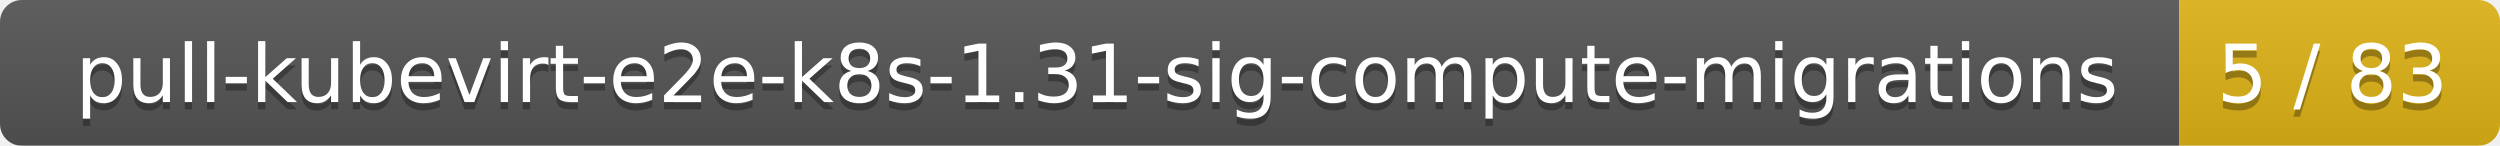
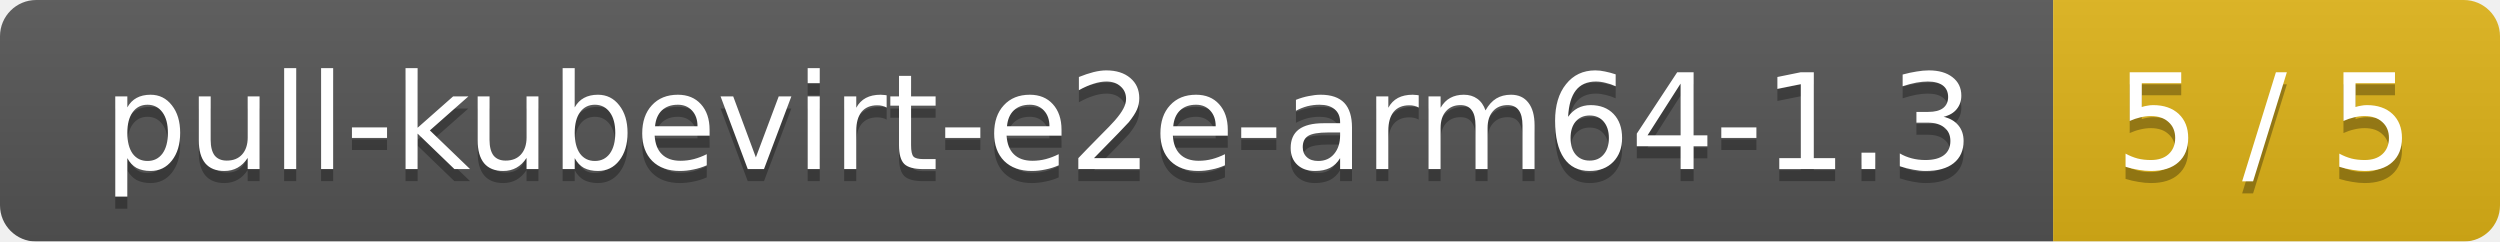
- <svg xmlns="http://www.w3.org/2000/svg" width="343" height="20">
+ <svg xmlns="http://www.w3.org/2000/svg" width="207" height="20">
  <linearGradient id="smooth" x2="0" y2="100%">
    <stop offset="0" stop-color="#bbb" stop-opacity=".1" />
    <stop offset="1" stop-opacity=".1" />
  </linearGradient>
  <mask id="round">
-     <rect width="343" height="20" rx="3" fill="#fff" />
+     <rect width="207" height="20" rx="3" fill="#fff" />
  </mask>
  <g mask="url(#round)">
-     <rect width="299" height="20" fill="#555" />
-     <rect x="299" width="44" height="20" fill="#dfb317" />
-     <rect width="343" height="20" fill="url(#smooth)" />
+     <rect width="170" height="20" fill="#555" />
+     <rect x="170" width="37" height="20" fill="#dfb317" />
+     <rect width="207" height="20" fill="url(#smooth)" />
  </g>
  <g fill="#fff" text-anchor="middle" font-family="DejaVu Sans,Verdana,Geneva,sans-serif" font-size="11">
-     <text x="150.5" y="15" fill="#010101" fill-opacity=".3">pull-kubevirt-e2e-k8s-1.31-sig-compute-migrations</text>
-     <text x="150.5" y="14">pull-kubevirt-e2e-k8s-1.31-sig-compute-migrations</text>
-     <text x="320" y="15" fill="#010101" fill-opacity=".3">5 / 83</text>
-     <text x="320" y="14">5 / 83</text>
+     <text x="86" y="15" fill="#010101" fill-opacity=".3">pull-kubevirt-e2e-arm64-1.3</text>
+     <text x="86" y="14">pull-kubevirt-e2e-arm64-1.3</text>
+     <text x="187.5" y="15" fill="#010101" fill-opacity=".3">5 / 5</text>
+     <text x="187.5" y="14">5 / 5</text>
  </g>
</svg>
